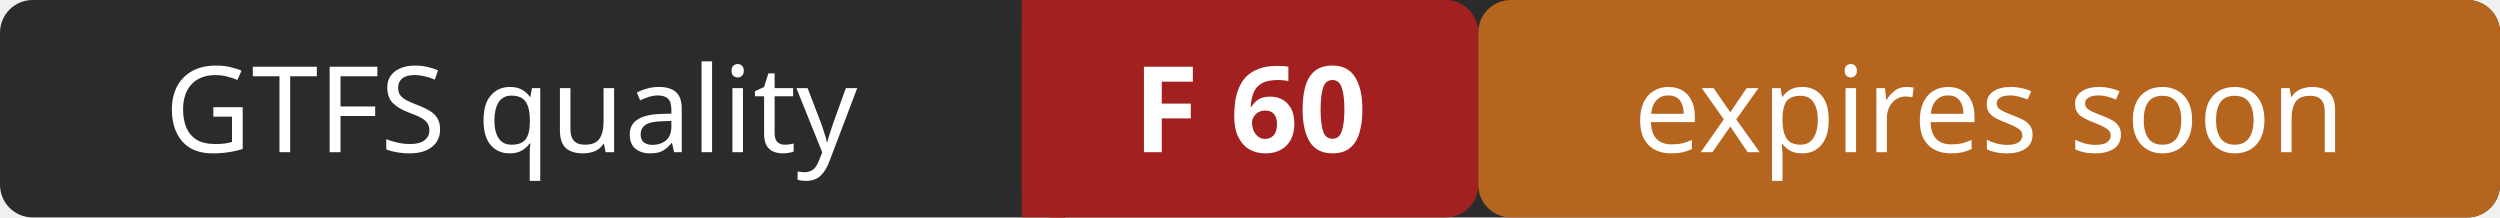
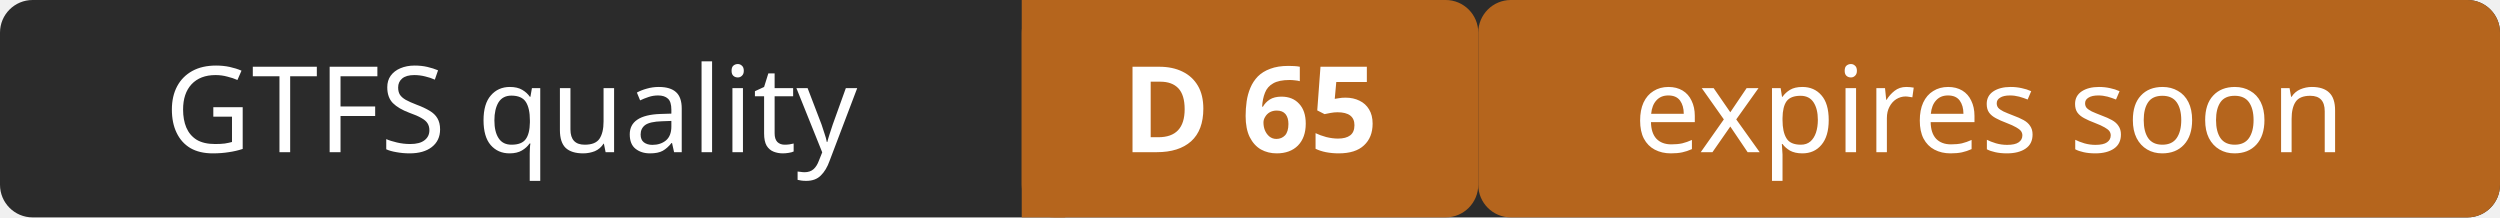
- <svg xmlns="http://www.w3.org/2000/svg" width="230" height="20" role="img" aria-label="GTFS quality: F 60 (expires soon)">
+ <svg xmlns="http://www.w3.org/2000/svg" width="230" height="20" role="img" aria-label="GTFS quality: D 65 (expires soon)">
  <rect width="230" height="20" rx="3" fill="#2b2b2b" />
-   <rect x="94" width="42" height="20" rx="3" fill="#a32020" />
-   <rect x="94" width="4" height="20" fill="#a32020" />
+   <rect x="94" width="42" height="20" rx="3" fill="#b5651d" />
+   <rect x="94" width="4" height="20" fill="#b5651d" />
  <rect x="136" width="94" height="20" rx="3" fill="#b5651d" />
  <g fill="#ffffff" font-family="Verdana,Geneva,sans-serif" font-size="11" text-anchor="middle">
    <text x="47" y="14">GTFS quality</text>
-     <text x="115" y="14" font-weight="bold">F 60</text>
+     <text x="115" y="14" font-weight="bold">D 65</text>
    <text x="183" y="14">expires soon</text>
  </g>
</svg>
